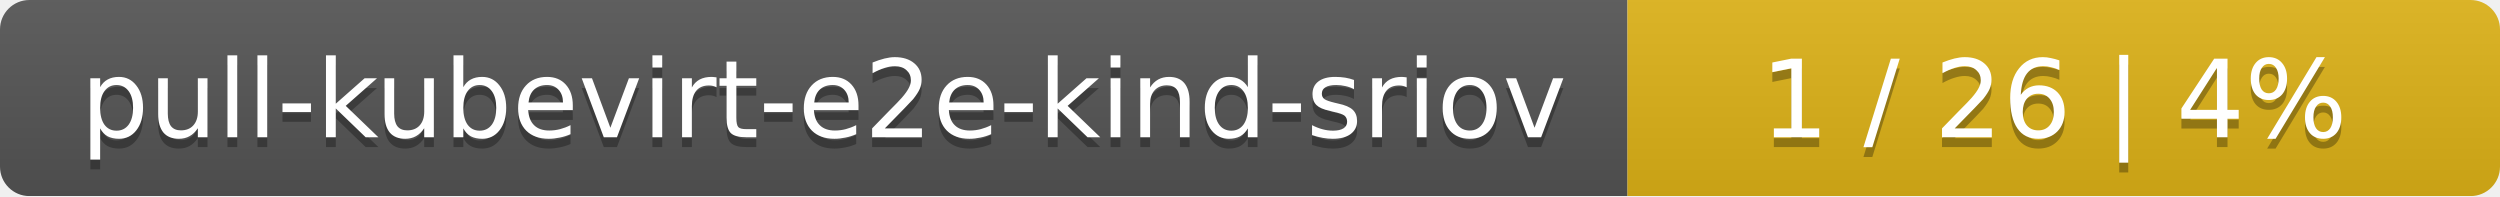
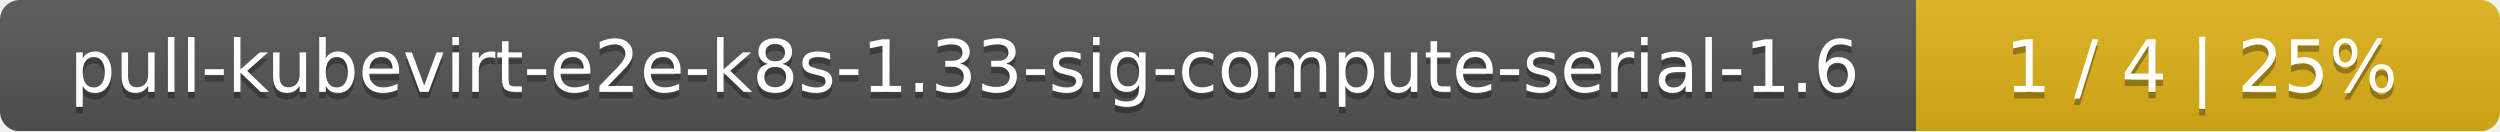
- <svg xmlns="http://www.w3.org/2000/svg" width="255" height="20">
+ <svg xmlns="http://www.w3.org/2000/svg" width="381" height="20">
  <linearGradient id="smooth" x2="0" y2="100%">
    <stop offset="0" stop-color="#bbb" stop-opacity=".1" />
    <stop offset="1" stop-opacity=".1" />
  </linearGradient>
  <mask id="round">
-     <rect width="255" height="20" rx="3" fill="#fff" />
+     <rect width="381" height="20" rx="3" fill="#fff" />
  </mask>
  <g mask="url(#round)">
-     <rect width="166" height="20" fill="#555" />
-     <rect x="166" width="89" height="20" fill="#dfb317" />
-     <rect width="255" height="20" fill="url(#smooth)" />
+     <rect width="292" height="20" fill="#555" />
+     <rect x="292" width="89" height="20" fill="#dfb317" />
+     <rect width="381" height="20" fill="url(#smooth)" />
  </g>
  <g fill="#fff" text-anchor="middle" font-family="DejaVu Sans,Verdana,Geneva,sans-serif" font-size="11">
-     <text x="84" y="15" fill="#010101" fill-opacity=".3">pull-kubevirt-e2e-kind-sriov</text>
-     <text x="84" y="14">pull-kubevirt-e2e-kind-sriov</text>
-     <text x="209.5" y="15" fill="#010101" fill-opacity=".3">1 / 26    |    4%</text>
-     <text x="209.5" y="14">1 / 26    |    4%</text>
+     <text x="147" y="15" fill="#010101" fill-opacity=".3">pull-kubevirt-e2e-k8s-1.33-sig-compute-serial-1.6</text>
+     <text x="147" y="14">pull-kubevirt-e2e-k8s-1.33-sig-compute-serial-1.6</text>
+     <text x="335.5" y="15" fill="#010101" fill-opacity=".3">1 / 4    |    25%</text>
+     <text x="335.5" y="14">1 / 4    |    25%</text>
  </g>
</svg>
